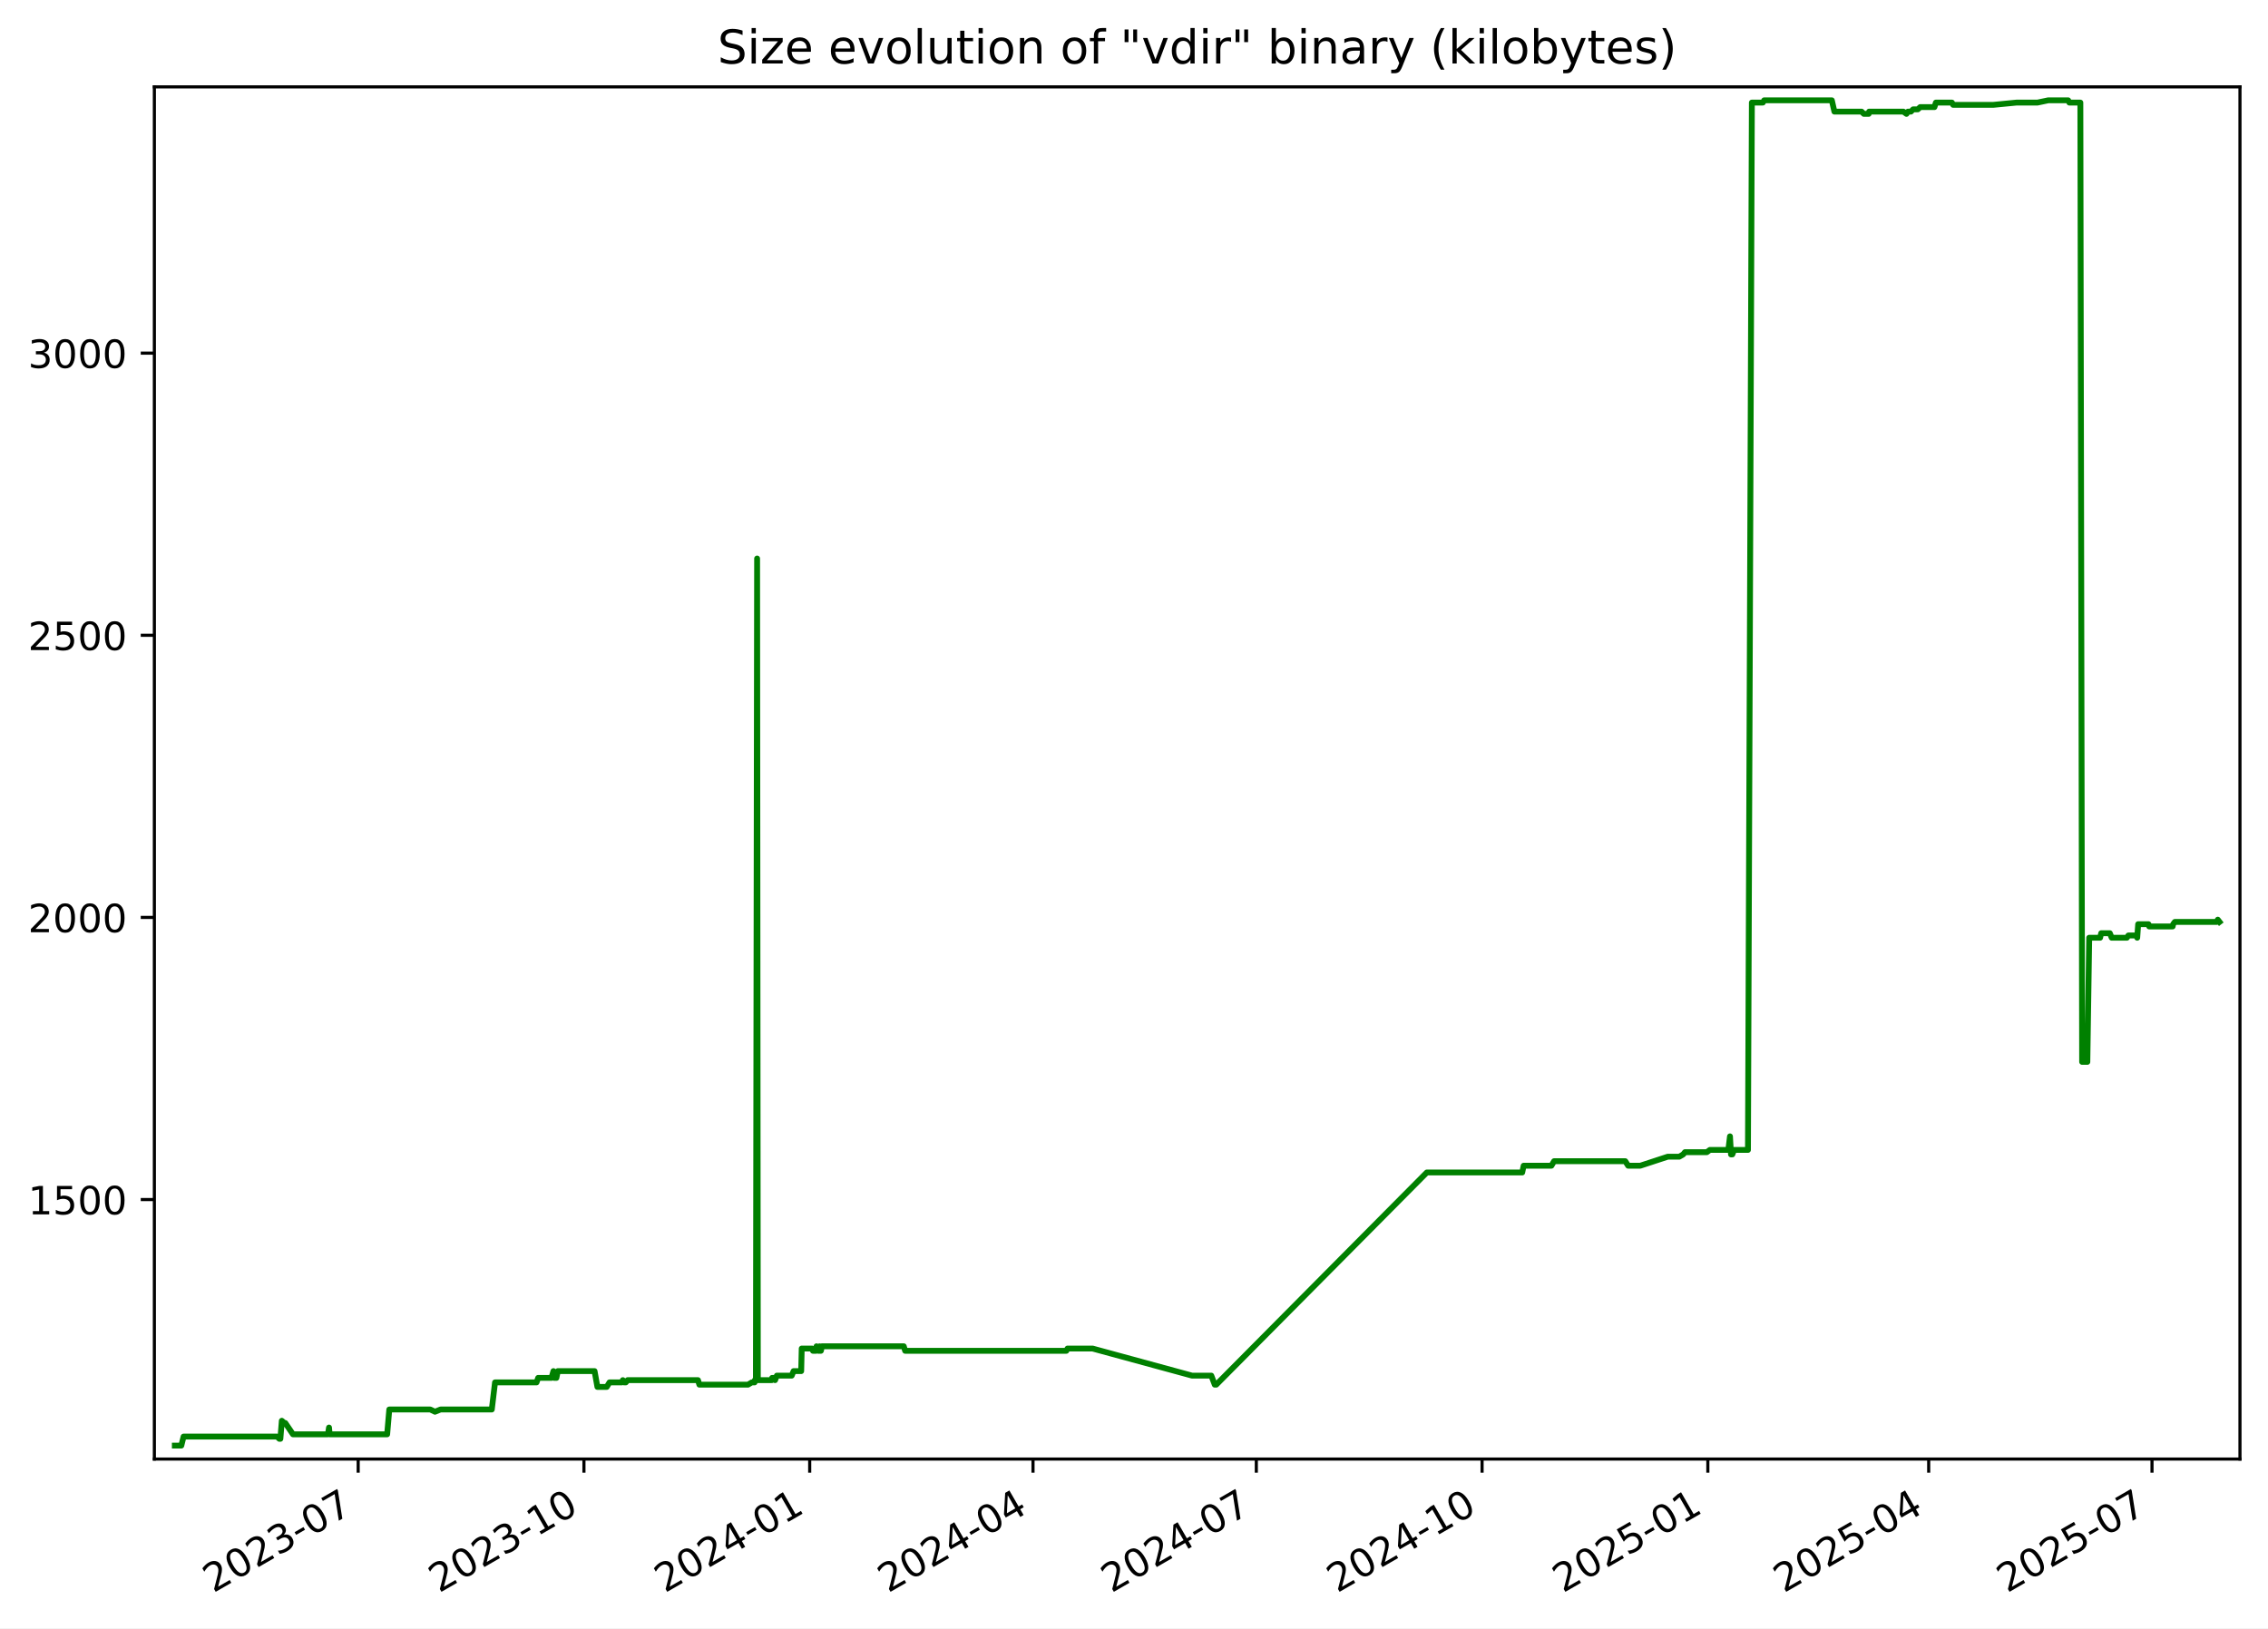
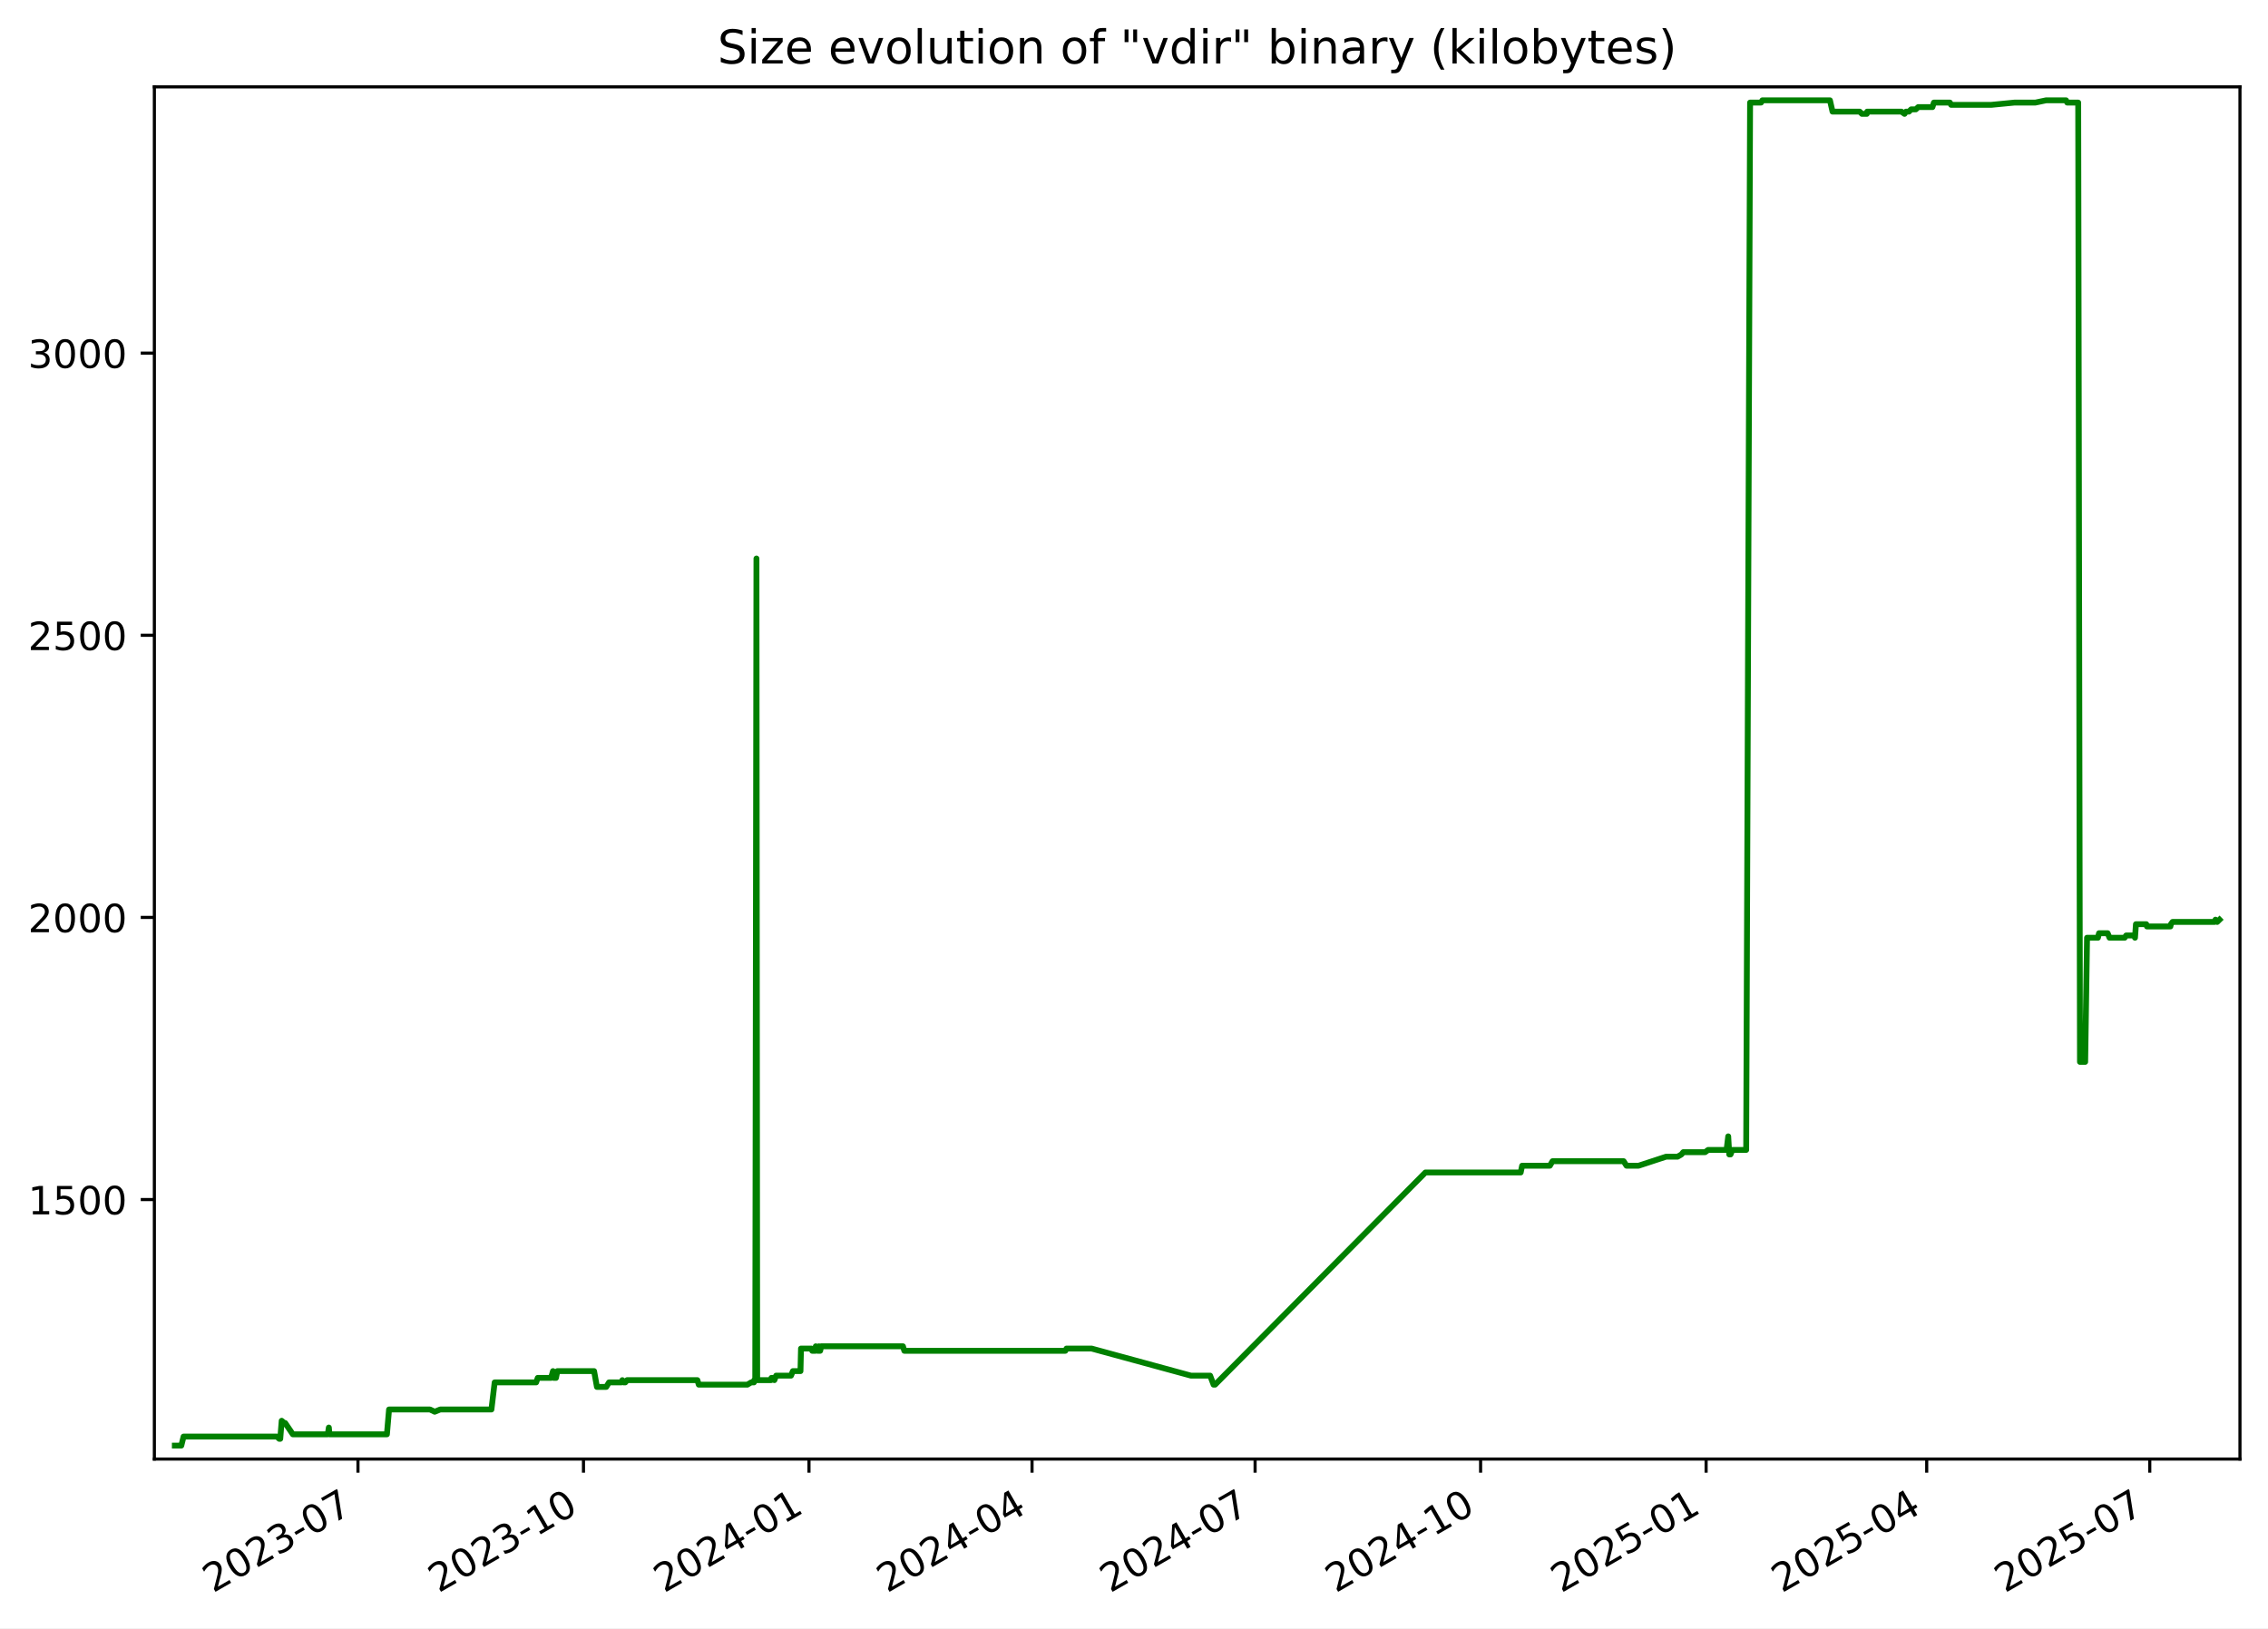
<svg xmlns="http://www.w3.org/2000/svg" xmlns:xlink="http://www.w3.org/1999/xlink" width="582.53pt" height="418.303pt" viewBox="0 0 582.53 418.303" version="1.1">
  <defs>
    <style type="text/css">*{stroke-linejoin: round; stroke-linecap: butt}</style>
  </defs>
  <g id="figure_1">
    <g id="patch_1">
      <path d="M -0 418.303  L 582.53 418.303  L 582.53 0  L -0 0  z " style="fill: #ffffff" />
    </g>
    <g id="axes_1">
      <g id="patch_2">
        <path d="M 39.65 374.83  L 575.33 374.83  L 575.33 22.318  L 39.65 22.318  z " style="fill: #ffffff" />
      </g>
      <g id="matplotlib.axis_1">
        <g id="xtick_1">
          <g id="line2d_1">
            <defs>
-               <path id="m741d7ff998" d="M 0 0  L 0 3.5  " style="stroke: #000000; stroke-width: 0.8" />
+               <path id="ma64088bc35" d="M 0 0  L 0 3.5  " style="stroke: #000000; stroke-width: 0.8" />
            </defs>
            <g>
-               <use xlink:href="#m741d7ff998" x="91.997" y="374.83" style="stroke: #000000; stroke-width: 0.8" />
+               <use xlink:href="#ma64088bc35" x="91.944" y="374.83" style="stroke: #000000; stroke-width: 0.8" />
            </g>
          </g>
          <g id="text_1">
-             <g transform="translate(54.77231 409.302) rotate(-30) scale(0.1 -0.1)">
+             <g transform="translate(54.71899 409.302) rotate(-30) scale(0.1 -0.1)">
              <defs>
                <path id="DejaVuSans-32" d="M 1228 531  L 3431 531  L 3431 0  L 469 0  L 469 531  Q 828 903 1448 1529  Q 2069 2156 2228 2338  Q 2531 2678 2651 2914  Q 2772 3150 2772 3378  Q 2772 3750 2511 3984  Q 2250 4219 1831 4219  Q 1534 4219 1204 4116  Q 875 4013 500 3803  L 500 4441  Q 881 4594 1212 4672  Q 1544 4750 1819 4750  Q 2544 4750 2975 4387  Q 3406 4025 3406 3419  Q 3406 3131 3298 2873  Q 3191 2616 2906 2266  Q 2828 2175 2409 1742  Q 1991 1309 1228 531  z " transform="scale(0.015625)" />
                <path id="DejaVuSans-30" d="M 2034 4250  Q 1547 4250 1301 3770  Q 1056 3291 1056 2328  Q 1056 1369 1301 889  Q 1547 409 2034 409  Q 2525 409 2770 889  Q 3016 1369 3016 2328  Q 3016 3291 2770 3770  Q 2525 4250 2034 4250  z M 2034 4750  Q 2819 4750 3233 4129  Q 3647 3509 3647 2328  Q 3647 1150 3233 529  Q 2819 -91 2034 -91  Q 1250 -91 836 529  Q 422 1150 422 2328  Q 422 3509 836 4129  Q 1250 4750 2034 4750  z " transform="scale(0.015625)" />
                <path id="DejaVuSans-33" d="M 2597 2516  Q 3050 2419 3304 2112  Q 3559 1806 3559 1356  Q 3559 666 3084 287  Q 2609 -91 1734 -91  Q 1441 -91 1130 -33  Q 819 25 488 141  L 488 750  Q 750 597 1062 519  Q 1375 441 1716 441  Q 2309 441 2620 675  Q 2931 909 2931 1356  Q 2931 1769 2642 2001  Q 2353 2234 1838 2234  L 1294 2234  L 1294 2753  L 1863 2753  Q 2328 2753 2575 2939  Q 2822 3125 2822 3475  Q 2822 3834 2567 4026  Q 2313 4219 1838 4219  Q 1578 4219 1281 4162  Q 984 4106 628 3988  L 628 4550  Q 988 4650 1302 4700  Q 1616 4750 1894 4750  Q 2613 4750 3031 4423  Q 3450 4097 3450 3541  Q 3450 3153 3228 2886  Q 3006 2619 2597 2516  z " transform="scale(0.015625)" />
                <path id="DejaVuSans-2d" d="M 313 2009  L 1997 2009  L 1997 1497  L 313 1497  L 313 2009  z " transform="scale(0.015625)" />
                <path id="DejaVuSans-37" d="M 525 4666  L 3525 4666  L 3525 4397  L 1831 0  L 1172 0  L 2766 4134  L 525 4134  L 525 4666  z " transform="scale(0.015625)" />
              </defs>
              <use xlink:href="#DejaVuSans-32" />
              <use xlink:href="#DejaVuSans-30" x="63.623" />
              <use xlink:href="#DejaVuSans-32" x="127.246" />
              <use xlink:href="#DejaVuSans-33" x="190.869" />
              <use xlink:href="#DejaVuSans-2d" x="254.492" />
              <use xlink:href="#DejaVuSans-30" x="290.576" />
              <use xlink:href="#DejaVuSans-37" x="354.199" />
            </g>
          </g>
        </g>
        <g id="xtick_2">
          <g id="line2d_2">
            <g>
-               <use xlink:href="#m741d7ff998" x="149.983" y="374.83" style="stroke: #000000; stroke-width: 0.8" />
+               <use xlink:href="#ma64088bc35" x="149.865" y="374.83" style="stroke: #000000; stroke-width: 0.8" />
            </g>
          </g>
          <g id="text_2">
-             <g transform="translate(112.7587 409.302) rotate(-30) scale(0.1 -0.1)">
+             <g transform="translate(112.6397 409.302) rotate(-30) scale(0.1 -0.1)">
              <defs>
                <path id="DejaVuSans-31" d="M 794 531  L 1825 531  L 1825 4091  L 703 3866  L 703 4441  L 1819 4666  L 2450 4666  L 2450 531  L 3481 531  L 3481 0  L 794 0  L 794 531  z " transform="scale(0.015625)" />
              </defs>
              <use xlink:href="#DejaVuSans-32" />
              <use xlink:href="#DejaVuSans-30" x="63.623" />
              <use xlink:href="#DejaVuSans-32" x="127.246" />
              <use xlink:href="#DejaVuSans-33" x="190.869" />
              <use xlink:href="#DejaVuSans-2d" x="254.492" />
              <use xlink:href="#DejaVuSans-31" x="290.576" />
              <use xlink:href="#DejaVuSans-30" x="354.199" />
            </g>
          </g>
        </g>
        <g id="xtick_3">
          <g id="line2d_3">
            <g>
-               <use xlink:href="#m741d7ff998" x="207.97" y="374.83" style="stroke: #000000; stroke-width: 0.8" />
+               <use xlink:href="#ma64088bc35" x="207.785" y="374.83" style="stroke: #000000; stroke-width: 0.8" />
            </g>
          </g>
          <g id="text_3">
-             <g transform="translate(170.745 409.302) rotate(-30) scale(0.1 -0.1)">
+             <g transform="translate(170.5604 409.302) rotate(-30) scale(0.1 -0.1)">
              <defs>
                <path id="DejaVuSans-34" d="M 2419 4116  L 825 1625  L 2419 1625  L 2419 4116  z M 2253 4666  L 3047 4666  L 3047 1625  L 3713 1625  L 3713 1100  L 3047 1100  L 3047 0  L 2419 0  L 2419 1100  L 313 1100  L 313 1709  L 2253 4666  z " transform="scale(0.015625)" />
              </defs>
              <use xlink:href="#DejaVuSans-32" />
              <use xlink:href="#DejaVuSans-30" x="63.623" />
              <use xlink:href="#DejaVuSans-32" x="127.246" />
              <use xlink:href="#DejaVuSans-34" x="190.869" />
              <use xlink:href="#DejaVuSans-2d" x="254.492" />
              <use xlink:href="#DejaVuSans-30" x="290.576" />
              <use xlink:href="#DejaVuSans-31" x="354.199" />
            </g>
          </g>
        </g>
        <g id="xtick_4">
          <g id="line2d_4">
            <g>
-               <use xlink:href="#m741d7ff998" x="265.326" y="374.83" style="stroke: #000000; stroke-width: 0.8" />
+               <use xlink:href="#ma64088bc35" x="265.076" y="374.83" style="stroke: #000000; stroke-width: 0.8" />
            </g>
          </g>
          <g id="text_4">
-             <g transform="translate(228.1011 409.302) rotate(-30) scale(0.1 -0.1)">
+             <g transform="translate(227.8515 409.302) rotate(-30) scale(0.1 -0.1)">
              <use xlink:href="#DejaVuSans-32" />
              <use xlink:href="#DejaVuSans-30" x="63.623" />
              <use xlink:href="#DejaVuSans-32" x="127.246" />
              <use xlink:href="#DejaVuSans-34" x="190.869" />
              <use xlink:href="#DejaVuSans-2d" x="254.492" />
              <use xlink:href="#DejaVuSans-30" x="290.576" />
              <use xlink:href="#DejaVuSans-34" x="354.199" />
            </g>
          </g>
        </g>
        <g id="xtick_5">
          <g id="line2d_5">
            <g>
-               <use xlink:href="#m741d7ff998" x="322.682" y="374.83" style="stroke: #000000; stroke-width: 0.8" />
+               <use xlink:href="#ma64088bc35" x="322.367" y="374.83" style="stroke: #000000; stroke-width: 0.8" />
            </g>
          </g>
          <g id="text_5">
-             <g transform="translate(285.4572 409.302) rotate(-30) scale(0.1 -0.1)">
+             <g transform="translate(285.1427 409.302) rotate(-30) scale(0.1 -0.1)">
              <use xlink:href="#DejaVuSans-32" />
              <use xlink:href="#DejaVuSans-30" x="63.623" />
              <use xlink:href="#DejaVuSans-32" x="127.246" />
              <use xlink:href="#DejaVuSans-34" x="190.869" />
              <use xlink:href="#DejaVuSans-2d" x="254.492" />
              <use xlink:href="#DejaVuSans-30" x="290.576" />
              <use xlink:href="#DejaVuSans-37" x="354.199" />
            </g>
          </g>
        </g>
        <g id="xtick_6">
          <g id="line2d_6">
            <g>
-               <use xlink:href="#m741d7ff998" x="380.668" y="374.83" style="stroke: #000000; stroke-width: 0.8" />
+               <use xlink:href="#ma64088bc35" x="380.288" y="374.83" style="stroke: #000000; stroke-width: 0.8" />
            </g>
          </g>
          <g id="text_6">
-             <g transform="translate(343.4435 409.302) rotate(-30) scale(0.1 -0.1)">
+             <g transform="translate(343.0634 409.302) rotate(-30) scale(0.1 -0.1)">
              <use xlink:href="#DejaVuSans-32" />
              <use xlink:href="#DejaVuSans-30" x="63.623" />
              <use xlink:href="#DejaVuSans-32" x="127.246" />
              <use xlink:href="#DejaVuSans-34" x="190.869" />
              <use xlink:href="#DejaVuSans-2d" x="254.492" />
              <use xlink:href="#DejaVuSans-31" x="290.576" />
              <use xlink:href="#DejaVuSans-30" x="354.199" />
            </g>
          </g>
        </g>
        <g id="xtick_7">
          <g id="line2d_7">
            <g>
-               <use xlink:href="#m741d7ff998" x="438.655" y="374.83" style="stroke: #000000; stroke-width: 0.8" />
+               <use xlink:href="#ma64088bc35" x="438.209" y="374.83" style="stroke: #000000; stroke-width: 0.8" />
            </g>
          </g>
          <g id="text_7">
-             <g transform="translate(401.4299 409.302) rotate(-30) scale(0.1 -0.1)">
+             <g transform="translate(400.9841 409.302) rotate(-30) scale(0.1 -0.1)">
              <defs>
                <path id="DejaVuSans-35" d="M 691 4666  L 3169 4666  L 3169 4134  L 1269 4134  L 1269 2991  Q 1406 3038 1543 3061  Q 1681 3084 1819 3084  Q 2600 3084 3056 2656  Q 3513 2228 3513 1497  Q 3513 744 3044 326  Q 2575 -91 1722 -91  Q 1428 -91 1123 -41  Q 819 9 494 109  L 494 744  Q 775 591 1075 516  Q 1375 441 1709 441  Q 2250 441 2565 725  Q 2881 1009 2881 1497  Q 2881 1984 2565 2268  Q 2250 2553 1709 2553  Q 1456 2553 1204 2497  Q 953 2441 691 2322  L 691 4666  z " transform="scale(0.015625)" />
              </defs>
              <use xlink:href="#DejaVuSans-32" />
              <use xlink:href="#DejaVuSans-30" x="63.623" />
              <use xlink:href="#DejaVuSans-32" x="127.246" />
              <use xlink:href="#DejaVuSans-35" x="190.869" />
              <use xlink:href="#DejaVuSans-2d" x="254.492" />
              <use xlink:href="#DejaVuSans-30" x="290.576" />
              <use xlink:href="#DejaVuSans-31" x="354.199" />
            </g>
          </g>
        </g>
        <g id="xtick_8">
          <g id="line2d_8">
            <g>
-               <use xlink:href="#m741d7ff998" x="495.38" y="374.83" style="stroke: #000000; stroke-width: 0.8" />
+               <use xlink:href="#ma64088bc35" x="494.87" y="374.83" style="stroke: #000000; stroke-width: 0.8" />
            </g>
          </g>
          <g id="text_8">
-             <g transform="translate(458.1556 409.302) rotate(-30) scale(0.1 -0.1)">
+             <g transform="translate(457.6456 409.302) rotate(-30) scale(0.1 -0.1)">
              <use xlink:href="#DejaVuSans-32" />
              <use xlink:href="#DejaVuSans-30" x="63.623" />
              <use xlink:href="#DejaVuSans-32" x="127.246" />
              <use xlink:href="#DejaVuSans-35" x="190.869" />
              <use xlink:href="#DejaVuSans-2d" x="254.492" />
              <use xlink:href="#DejaVuSans-30" x="290.576" />
              <use xlink:href="#DejaVuSans-34" x="354.199" />
            </g>
          </g>
        </g>
        <g id="xtick_9">
          <g id="line2d_9">
            <g>
-               <use xlink:href="#m741d7ff998" x="552.737" y="374.83" style="stroke: #000000; stroke-width: 0.8" />
+               <use xlink:href="#ma64088bc35" x="552.162" y="374.83" style="stroke: #000000; stroke-width: 0.8" />
            </g>
          </g>
          <g id="text_9">
-             <g transform="translate(515.5117 409.302) rotate(-30) scale(0.1 -0.1)">
+             <g transform="translate(514.9367 409.302) rotate(-30) scale(0.1 -0.1)">
              <use xlink:href="#DejaVuSans-32" />
              <use xlink:href="#DejaVuSans-30" x="63.623" />
              <use xlink:href="#DejaVuSans-32" x="127.246" />
              <use xlink:href="#DejaVuSans-35" x="190.869" />
              <use xlink:href="#DejaVuSans-2d" x="254.492" />
              <use xlink:href="#DejaVuSans-30" x="290.576" />
              <use xlink:href="#DejaVuSans-37" x="354.199" />
            </g>
          </g>
        </g>
      </g>
      <g id="matplotlib.axis_2">
        <g id="ytick_1">
          <g id="line2d_10">
            <defs>
-               <path id="m542746e511" d="M 0 0  L -3.5 0  " style="stroke: #000000; stroke-width: 0.8" />
+               <path id="mba04593308" d="M 0 0  L -3.5 0  " style="stroke: #000000; stroke-width: 0.8" />
            </defs>
            <g>
-               <use xlink:href="#m542746e511" x="39.65" y="308.169" style="stroke: #000000; stroke-width: 0.8" />
+               <use xlink:href="#mba04593308" x="39.65" y="308.169" style="stroke: #000000; stroke-width: 0.8" />
            </g>
          </g>
          <g id="text_10">
            <g transform="translate(7.2 311.968) scale(0.1 -0.1)">
              <use xlink:href="#DejaVuSans-31" />
              <use xlink:href="#DejaVuSans-35" x="63.623" />
              <use xlink:href="#DejaVuSans-30" x="127.246" />
              <use xlink:href="#DejaVuSans-30" x="190.869" />
            </g>
          </g>
        </g>
        <g id="ytick_2">
          <g id="line2d_11">
            <g>
-               <use xlink:href="#m542746e511" x="39.65" y="235.686" style="stroke: #000000; stroke-width: 0.8" />
+               <use xlink:href="#mba04593308" x="39.65" y="235.686" style="stroke: #000000; stroke-width: 0.8" />
            </g>
          </g>
          <g id="text_11">
            <g transform="translate(7.2 239.4848) scale(0.1 -0.1)">
              <use xlink:href="#DejaVuSans-32" />
              <use xlink:href="#DejaVuSans-30" x="63.623" />
              <use xlink:href="#DejaVuSans-30" x="127.246" />
              <use xlink:href="#DejaVuSans-30" x="190.869" />
            </g>
          </g>
        </g>
        <g id="ytick_3">
          <g id="line2d_12">
            <g>
-               <use xlink:href="#m542746e511" x="39.65" y="163.202" style="stroke: #000000; stroke-width: 0.8" />
+               <use xlink:href="#mba04593308" x="39.65" y="163.202" style="stroke: #000000; stroke-width: 0.8" />
            </g>
          </g>
          <g id="text_12">
            <g transform="translate(7.2 167.0015) scale(0.1 -0.1)">
              <use xlink:href="#DejaVuSans-32" />
              <use xlink:href="#DejaVuSans-35" x="63.623" />
              <use xlink:href="#DejaVuSans-30" x="127.246" />
              <use xlink:href="#DejaVuSans-30" x="190.869" />
            </g>
          </g>
        </g>
        <g id="ytick_4">
          <g id="line2d_13">
            <g>
-               <use xlink:href="#m542746e511" x="39.65" y="90.719" style="stroke: #000000; stroke-width: 0.8" />
+               <use xlink:href="#mba04593308" x="39.65" y="90.719" style="stroke: #000000; stroke-width: 0.8" />
            </g>
          </g>
          <g id="text_13">
            <g transform="translate(7.2 94.51831) scale(0.1 -0.1)">
              <use xlink:href="#DejaVuSans-33" />
              <use xlink:href="#DejaVuSans-30" x="63.623" />
              <use xlink:href="#DejaVuSans-30" x="127.246" />
              <use xlink:href="#DejaVuSans-30" x="190.869" />
            </g>
          </g>
        </g>
      </g>
      <g id="line2d_14">
-         <path d="M 44.902 371.374  L 46.57 371.374  L 47.154 369.055  L 71.16 369.055  L 71.754 369.635  L 72.013 369.635  L 72.382 364.996  L 73.059 365.575  L 73.282 365.575  L 75.247 368.475  L 84.239 368.475  L 84.507 366.735  L 84.667 368.475  L 99.441 368.475  L 99.989 362.096  L 110.515 362.096  L 111.723 362.676  L 113.152 362.096  L 126.315 362.096  L 127.145 355.138  L 137.811 355.138  L 138.223 353.978  L 141.646 353.978  L 142.148 352.239  L 142.33 353.978  L 142.91 353.978  L 143.276 352.239  L 152.713 352.239  L 153.444 356.298  L 155.836 356.298  L 156.552 355.138  L 159.724 355.138  L 159.975 354.558  L 160.308 355.138  L 160.735 355.138  L 161.206 354.558  L 179.272 354.558  L 179.633 355.718  L 192.123 355.718  L 193.097 355.138  L 193.818 355.138  L 193.887 354.558  L 194.152 354.558  L 194.462 143.487  L 194.65 354.558  L 198.253 354.558  L 198.318 353.978  L 198.783 353.978  L 199.071 354.558  L 199.53 353.398  L 203.35 353.398  L 203.828 352.239  L 205.783 352.239  L 205.919 346.44  L 208.585 346.44  L 208.803 347.02  L 209.644 347.02  L 209.721 345.86  L 210.199 347.02  L 210.473 347.02  L 210.527 345.86  L 210.694 347.02  L 210.848 347.02  L 211.113 345.86  L 232.132 345.86  L 232.486 347.02  L 273.892 347.02  L 274.193 346.44  L 280.63 346.44  L 306.176 353.398  L 311.12 353.398  L 312.007 355.718  L 312.391 355.718  L 366.477 301.21  L 390.977 301.21  L 391.345 299.471  L 398.479 299.471  L 399.161 298.311  L 417.447 298.311  L 418.187 299.471  L 421.29 299.471  L 428.369 297.151  L 431.321 297.151  L 432.318 296.571  L 432.782 295.992  L 438.4 295.992  L 439.185 295.412  L 443.921 295.412  L 444.341 291.933  L 444.606 296.571  L 444.941 296.571  L 445.405 295.412  L 448.961 295.412  L 449.962 26.354  L 452.785 26.354  L 453.123 25.774  L 470.502 25.774  L 471.164 28.673  L 478.134 28.673  L 478.727 29.253  L 479.971 29.253  L 480.081 28.673  L 488.878 28.673  L 489.675 29.253  L 490.062 28.673  L 490.819 28.673  L 491.385 28.094  L 492.579 28.094  L 493.203 27.514  L 496.855 27.514  L 497.226 26.354  L 501.346 26.354  L 501.661 26.934  L 511.99 26.934  L 517.949 26.354  L 523.317 26.354  L 526.071 25.774  L 531.205 25.774  L 531.508 26.354  L 534.335 26.354  L 534.791 272.797  L 536.129 272.797  L 536.607 240.904  L 539.405 240.904  L 539.688 239.745  L 541.909 239.745  L 542.388 240.904  L 546.283 240.904  L 546.665 240.324  L 548.685 240.324  L 548.938 240.904  L 549.181 237.425  L 551.834 237.425  L 552.01 238.005  L 558.038 238.005  L 558.165 237.425  L 558.598 236.845  L 569.406 236.845  L 569.633 236.265  L 570.078 236.845  L 570.078 236.845  " clip-path="url(#pf002d96283)" style="fill: none; stroke: #008000; stroke-width: 1.5; stroke-linecap: square" />
+         <path d="M 44.902 371.374  L 46.568 371.374  L 47.151 369.055  L 71.131 369.055  L 71.724 369.635  L 71.982 369.635  L 72.35 364.996  L 73.027 365.575  L 73.25 365.575  L 75.212 368.475  L 84.195 368.475  L 84.462 366.735  L 84.622 368.475  L 99.379 368.475  L 99.927 362.096  L 110.44 362.096  L 111.647 362.676  L 113.074 362.096  L 126.223 362.096  L 127.052 355.138  L 137.706 355.138  L 138.118 353.978  L 141.536 353.978  L 142.038 352.239  L 142.22 353.978  L 142.799 353.978  L 143.165 352.239  L 152.591 352.239  L 153.321 356.298  L 155.71 356.298  L 156.426 355.138  L 159.594 355.138  L 159.845 354.558  L 160.177 355.138  L 160.604 355.138  L 161.074 354.558  L 179.12 354.558  L 179.48 355.718  L 191.957 355.718  L 192.929 355.138  L 193.65 355.138  L 193.718 354.558  L 193.983 354.558  L 194.293 143.487  L 194.48 354.558  L 198.079 354.558  L 198.145 353.978  L 198.609 353.978  L 198.897 354.558  L 199.355 353.398  L 203.171 353.398  L 203.648 352.239  L 205.6 352.239  L 205.736 346.44  L 208.399 346.44  L 208.617 347.02  L 209.457 347.02  L 209.534 345.86  L 210.012 347.02  L 210.285 347.02  L 210.339 345.86  L 210.506 347.02  L 210.66 347.02  L 210.925 345.86  L 231.92 345.86  L 232.274 347.02  L 273.633 347.02  L 273.934 346.44  L 280.363 346.44  L 305.88 353.398  L 310.818 353.398  L 311.705 355.718  L 312.088 355.718  L 366.113 301.21  L 390.586 301.21  L 390.952 299.471  L 398.079 299.471  L 398.76 298.311  L 417.025 298.311  L 417.764 299.471  L 420.864 299.471  L 427.935 297.151  L 430.884 297.151  L 431.879 296.571  L 432.343 295.992  L 437.954 295.992  L 438.738 295.412  L 443.469 295.412  L 443.889 291.933  L 444.153 296.571  L 444.488 296.571  L 444.952 295.412  L 448.504 295.412  L 449.504 26.354  L 452.323 26.354  L 452.661 25.774  L 470.02 25.774  L 470.681 28.673  L 477.644 28.673  L 478.236 29.253  L 479.479 29.253  L 479.588 28.673  L 488.375 28.673  L 489.171 29.253  L 489.558 28.673  L 490.314 28.673  L 490.879 28.094  L 492.072 28.094  L 492.696 27.514  L 496.343 27.514  L 496.714 26.354  L 500.83 26.354  L 501.144 26.934  L 511.461 26.934  L 517.413 26.354  L 522.775 26.354  L 525.526 25.774  L 530.655 25.774  L 530.957 26.354  L 533.781 26.354  L 534.236 272.797  L 535.573 272.797  L 536.051 240.904  L 538.845 240.904  L 539.128 239.745  L 541.346 239.745  L 541.825 240.904  L 545.715 240.904  L 546.097 240.324  L 548.114 240.324  L 548.367 240.904  L 548.61 237.425  L 551.261 237.425  L 551.436 238.005  L 557.457 238.005  L 557.583 237.425  L 558.016 236.845  L 568.812 236.845  L 569.039 236.265  L 569.484 236.845  L 570.078 236.265  L 570.078 236.265  " clip-path="url(#pccbd701a30)" style="fill: none; stroke: #008000; stroke-width: 1.5; stroke-linecap: square" />
      </g>
      <g id="patch_3">
        <path d="M 39.65 374.83  L 39.65 22.318  " style="fill: none; stroke: #000000; stroke-width: 0.8; stroke-linejoin: miter; stroke-linecap: square" />
      </g>
      <g id="patch_4">
        <path d="M 575.33 374.83  L 575.33 22.318  " style="fill: none; stroke: #000000; stroke-width: 0.8; stroke-linejoin: miter; stroke-linecap: square" />
      </g>
      <g id="patch_5">
        <path d="M 39.65 374.83  L 575.33 374.83  " style="fill: none; stroke: #000000; stroke-width: 0.8; stroke-linejoin: miter; stroke-linecap: square" />
      </g>
      <g id="patch_6">
        <path d="M 39.65 22.318  L 575.33 22.318  " style="fill: none; stroke: #000000; stroke-width: 0.8; stroke-linejoin: miter; stroke-linecap: square" />
      </g>
      <g id="text_14">
        <g transform="translate(184.3006 16.31812) scale(0.12 -0.12)">
          <defs>
            <path id="DejaVuSans-53" d="M 3425 4513  L 3425 3897  Q 3066 4069 2747 4153  Q 2428 4238 2131 4238  Q 1616 4238 1336 4038  Q 1056 3838 1056 3469  Q 1056 3159 1242 3001  Q 1428 2844 1947 2747  L 2328 2669  Q 3034 2534 3370 2195  Q 3706 1856 3706 1288  Q 3706 609 3251 259  Q 2797 -91 1919 -91  Q 1588 -91 1214 -16  Q 841 59 441 206  L 441 856  Q 825 641 1194 531  Q 1563 422 1919 422  Q 2459 422 2753 634  Q 3047 847 3047 1241  Q 3047 1584 2836 1778  Q 2625 1972 2144 2069  L 1759 2144  Q 1053 2284 737 2584  Q 422 2884 422 3419  Q 422 4038 858 4394  Q 1294 4750 2059 4750  Q 2388 4750 2728 4690  Q 3069 4631 3425 4513  z " transform="scale(0.015625)" />
            <path id="DejaVuSans-69" d="M 603 3500  L 1178 3500  L 1178 0  L 603 0  L 603 3500  z M 603 4863  L 1178 4863  L 1178 4134  L 603 4134  L 603 4863  z " transform="scale(0.015625)" />
            <path id="DejaVuSans-7a" d="M 353 3500  L 3084 3500  L 3084 2975  L 922 459  L 3084 459  L 3084 0  L 275 0  L 275 525  L 2438 3041  L 353 3041  L 353 3500  z " transform="scale(0.015625)" />
            <path id="DejaVuSans-65" d="M 3597 1894  L 3597 1613  L 953 1613  Q 991 1019 1311 708  Q 1631 397 2203 397  Q 2534 397 2845 478  Q 3156 559 3463 722  L 3463 178  Q 3153 47 2828 -22  Q 2503 -91 2169 -91  Q 1331 -91 842 396  Q 353 884 353 1716  Q 353 2575 817 3079  Q 1281 3584 2069 3584  Q 2775 3584 3186 3129  Q 3597 2675 3597 1894  z M 3022 2063  Q 3016 2534 2758 2815  Q 2500 3097 2075 3097  Q 1594 3097 1305 2825  Q 1016 2553 972 2059  L 3022 2063  z " transform="scale(0.015625)" />
            <path id="DejaVuSans-20" transform="scale(0.015625)" />
            <path id="DejaVuSans-76" d="M 191 3500  L 800 3500  L 1894 563  L 2988 3500  L 3597 3500  L 2284 0  L 1503 0  L 191 3500  z " transform="scale(0.015625)" />
            <path id="DejaVuSans-6f" d="M 1959 3097  Q 1497 3097 1228 2736  Q 959 2375 959 1747  Q 959 1119 1226 758  Q 1494 397 1959 397  Q 2419 397 2687 759  Q 2956 1122 2956 1747  Q 2956 2369 2687 2733  Q 2419 3097 1959 3097  z M 1959 3584  Q 2709 3584 3137 3096  Q 3566 2609 3566 1747  Q 3566 888 3137 398  Q 2709 -91 1959 -91  Q 1206 -91 779 398  Q 353 888 353 1747  Q 353 2609 779 3096  Q 1206 3584 1959 3584  z " transform="scale(0.015625)" />
            <path id="DejaVuSans-6c" d="M 603 4863  L 1178 4863  L 1178 0  L 603 0  L 603 4863  z " transform="scale(0.015625)" />
            <path id="DejaVuSans-75" d="M 544 1381  L 544 3500  L 1119 3500  L 1119 1403  Q 1119 906 1312 657  Q 1506 409 1894 409  Q 2359 409 2629 706  Q 2900 1003 2900 1516  L 2900 3500  L 3475 3500  L 3475 0  L 2900 0  L 2900 538  Q 2691 219 2414 64  Q 2138 -91 1772 -91  Q 1169 -91 856 284  Q 544 659 544 1381  z M 1991 3584  L 1991 3584  z " transform="scale(0.015625)" />
            <path id="DejaVuSans-74" d="M 1172 4494  L 1172 3500  L 2356 3500  L 2356 3053  L 1172 3053  L 1172 1153  Q 1172 725 1289 603  Q 1406 481 1766 481  L 2356 481  L 2356 0  L 1766 0  Q 1100 0 847 248  Q 594 497 594 1153  L 594 3053  L 172 3053  L 172 3500  L 594 3500  L 594 4494  L 1172 4494  z " transform="scale(0.015625)" />
            <path id="DejaVuSans-6e" d="M 3513 2113  L 3513 0  L 2938 0  L 2938 2094  Q 2938 2591 2744 2837  Q 2550 3084 2163 3084  Q 1697 3084 1428 2787  Q 1159 2491 1159 1978  L 1159 0  L 581 0  L 581 3500  L 1159 3500  L 1159 2956  Q 1366 3272 1645 3428  Q 1925 3584 2291 3584  Q 2894 3584 3203 3211  Q 3513 2838 3513 2113  z " transform="scale(0.015625)" />
            <path id="DejaVuSans-66" d="M 2375 4863  L 2375 4384  L 1825 4384  Q 1516 4384 1395 4259  Q 1275 4134 1275 3809  L 1275 3500  L 2222 3500  L 2222 3053  L 1275 3053  L 1275 0  L 697 0  L 697 3053  L 147 3053  L 147 3500  L 697 3500  L 697 3744  Q 697 4328 969 4595  Q 1241 4863 1831 4863  L 2375 4863  z " transform="scale(0.015625)" />
            <path id="DejaVuSans-22" d="M 1147 4666  L 1147 2931  L 616 2931  L 616 4666  L 1147 4666  z M 2328 4666  L 2328 2931  L 1797 2931  L 1797 4666  L 2328 4666  z " transform="scale(0.015625)" />
            <path id="DejaVuSans-64" d="M 2906 2969  L 2906 4863  L 3481 4863  L 3481 0  L 2906 0  L 2906 525  Q 2725 213 2448 61  Q 2172 -91 1784 -91  Q 1150 -91 751 415  Q 353 922 353 1747  Q 353 2572 751 3078  Q 1150 3584 1784 3584  Q 2172 3584 2448 3432  Q 2725 3281 2906 2969  z M 947 1747  Q 947 1113 1208 752  Q 1469 391 1925 391  Q 2381 391 2643 752  Q 2906 1113 2906 1747  Q 2906 2381 2643 2742  Q 2381 3103 1925 3103  Q 1469 3103 1208 2742  Q 947 2381 947 1747  z " transform="scale(0.015625)" />
            <path id="DejaVuSans-72" d="M 2631 2963  Q 2534 3019 2420 3045  Q 2306 3072 2169 3072  Q 1681 3072 1420 2755  Q 1159 2438 1159 1844  L 1159 0  L 581 0  L 581 3500  L 1159 3500  L 1159 2956  Q 1341 3275 1631 3429  Q 1922 3584 2338 3584  Q 2397 3584 2469 3576  Q 2541 3569 2628 3553  L 2631 2963  z " transform="scale(0.015625)" />
            <path id="DejaVuSans-62" d="M 3116 1747  Q 3116 2381 2855 2742  Q 2594 3103 2138 3103  Q 1681 3103 1420 2742  Q 1159 2381 1159 1747  Q 1159 1113 1420 752  Q 1681 391 2138 391  Q 2594 391 2855 752  Q 3116 1113 3116 1747  z M 1159 2969  Q 1341 3281 1617 3432  Q 1894 3584 2278 3584  Q 2916 3584 3314 3078  Q 3713 2572 3713 1747  Q 3713 922 3314 415  Q 2916 -91 2278 -91  Q 1894 -91 1617 61  Q 1341 213 1159 525  L 1159 0  L 581 0  L 581 4863  L 1159 4863  L 1159 2969  z " transform="scale(0.015625)" />
            <path id="DejaVuSans-61" d="M 2194 1759  Q 1497 1759 1228 1600  Q 959 1441 959 1056  Q 959 750 1161 570  Q 1363 391 1709 391  Q 2188 391 2477 730  Q 2766 1069 2766 1631  L 2766 1759  L 2194 1759  z M 3341 1997  L 3341 0  L 2766 0  L 2766 531  Q 2569 213 2275 61  Q 1981 -91 1556 -91  Q 1019 -91 701 211  Q 384 513 384 1019  Q 384 1609 779 1909  Q 1175 2209 1959 2209  L 2766 2209  L 2766 2266  Q 2766 2663 2505 2880  Q 2244 3097 1772 3097  Q 1472 3097 1187 3025  Q 903 2953 641 2809  L 641 3341  Q 956 3463 1253 3523  Q 1550 3584 1831 3584  Q 2591 3584 2966 3190  Q 3341 2797 3341 1997  z " transform="scale(0.015625)" />
            <path id="DejaVuSans-79" d="M 2059 -325  Q 1816 -950 1584 -1140  Q 1353 -1331 966 -1331  L 506 -1331  L 506 -850  L 844 -850  Q 1081 -850 1212 -737  Q 1344 -625 1503 -206  L 1606 56  L 191 3500  L 800 3500  L 1894 763  L 2988 3500  L 3597 3500  L 2059 -325  z " transform="scale(0.015625)" />
            <path id="DejaVuSans-28" d="M 1984 4856  Q 1566 4138 1362 3434  Q 1159 2731 1159 2009  Q 1159 1288 1364 580  Q 1569 -128 1984 -844  L 1484 -844  Q 1016 -109 783 600  Q 550 1309 550 2009  Q 550 2706 781 3412  Q 1013 4119 1484 4856  L 1984 4856  z " transform="scale(0.015625)" />
            <path id="DejaVuSans-6b" d="M 581 4863  L 1159 4863  L 1159 1991  L 2875 3500  L 3609 3500  L 1753 1863  L 3688 0  L 2938 0  L 1159 1709  L 1159 0  L 581 0  L 581 4863  z " transform="scale(0.015625)" />
            <path id="DejaVuSans-73" d="M 2834 3397  L 2834 2853  Q 2591 2978 2328 3040  Q 2066 3103 1784 3103  Q 1356 3103 1142 2972  Q 928 2841 928 2578  Q 928 2378 1081 2264  Q 1234 2150 1697 2047  L 1894 2003  Q 2506 1872 2764 1633  Q 3022 1394 3022 966  Q 3022 478 2636 193  Q 2250 -91 1575 -91  Q 1294 -91 989 -36  Q 684 19 347 128  L 347 722  Q 666 556 975 473  Q 1284 391 1588 391  Q 1994 391 2212 530  Q 2431 669 2431 922  Q 2431 1156 2273 1281  Q 2116 1406 1581 1522  L 1381 1569  Q 847 1681 609 1914  Q 372 2147 372 2553  Q 372 3047 722 3315  Q 1072 3584 1716 3584  Q 2034 3584 2315 3537  Q 2597 3491 2834 3397  z " transform="scale(0.015625)" />
            <path id="DejaVuSans-29" d="M 513 4856  L 1013 4856  Q 1481 4119 1714 3412  Q 1947 2706 1947 2009  Q 1947 1309 1714 600  Q 1481 -109 1013 -844  L 513 -844  Q 928 -128 1133 580  Q 1338 1288 1338 2009  Q 1338 2731 1133 3434  Q 928 4138 513 4856  z " transform="scale(0.015625)" />
          </defs>
          <use xlink:href="#DejaVuSans-53" />
          <use xlink:href="#DejaVuSans-69" x="63.477" />
          <use xlink:href="#DejaVuSans-7a" x="91.26" />
          <use xlink:href="#DejaVuSans-65" x="143.75" />
          <use xlink:href="#DejaVuSans-20" x="205.273" />
          <use xlink:href="#DejaVuSans-65" x="237.061" />
          <use xlink:href="#DejaVuSans-76" x="298.584" />
          <use xlink:href="#DejaVuSans-6f" x="357.764" />
          <use xlink:href="#DejaVuSans-6c" x="418.945" />
          <use xlink:href="#DejaVuSans-75" x="446.729" />
          <use xlink:href="#DejaVuSans-74" x="510.107" />
          <use xlink:href="#DejaVuSans-69" x="549.316" />
          <use xlink:href="#DejaVuSans-6f" x="577.1" />
          <use xlink:href="#DejaVuSans-6e" x="638.281" />
          <use xlink:href="#DejaVuSans-20" x="701.66" />
          <use xlink:href="#DejaVuSans-6f" x="733.447" />
          <use xlink:href="#DejaVuSans-66" x="794.629" />
          <use xlink:href="#DejaVuSans-20" x="829.834" />
          <use xlink:href="#DejaVuSans-22" x="861.621" />
          <use xlink:href="#DejaVuSans-76" x="907.617" />
          <use xlink:href="#DejaVuSans-64" x="966.797" />
          <use xlink:href="#DejaVuSans-69" x="1030.273" />
          <use xlink:href="#DejaVuSans-72" x="1058.057" />
          <use xlink:href="#DejaVuSans-22" x="1099.17" />
          <use xlink:href="#DejaVuSans-20" x="1145.166" />
          <use xlink:href="#DejaVuSans-62" x="1176.953" />
          <use xlink:href="#DejaVuSans-69" x="1240.43" />
          <use xlink:href="#DejaVuSans-6e" x="1268.213" />
          <use xlink:href="#DejaVuSans-61" x="1331.592" />
          <use xlink:href="#DejaVuSans-72" x="1392.871" />
          <use xlink:href="#DejaVuSans-79" x="1433.984" />
          <use xlink:href="#DejaVuSans-20" x="1493.164" />
          <use xlink:href="#DejaVuSans-28" x="1524.951" />
          <use xlink:href="#DejaVuSans-6b" x="1563.965" />
          <use xlink:href="#DejaVuSans-69" x="1621.875" />
          <use xlink:href="#DejaVuSans-6c" x="1649.658" />
          <use xlink:href="#DejaVuSans-6f" x="1677.441" />
          <use xlink:href="#DejaVuSans-62" x="1738.623" />
          <use xlink:href="#DejaVuSans-79" x="1802.1" />
          <use xlink:href="#DejaVuSans-74" x="1861.279" />
          <use xlink:href="#DejaVuSans-65" x="1900.488" />
          <use xlink:href="#DejaVuSans-73" x="1962.012" />
          <use xlink:href="#DejaVuSans-29" x="2014.111" />
        </g>
      </g>
    </g>
  </g>
  <defs>
-     <clipPath id="pf002d96283">
+     <clipPath id="pccbd701a30">
      <rect x="39.65" y="22.318" width="535.68" height="352.512" />
    </clipPath>
  </defs>
</svg>
